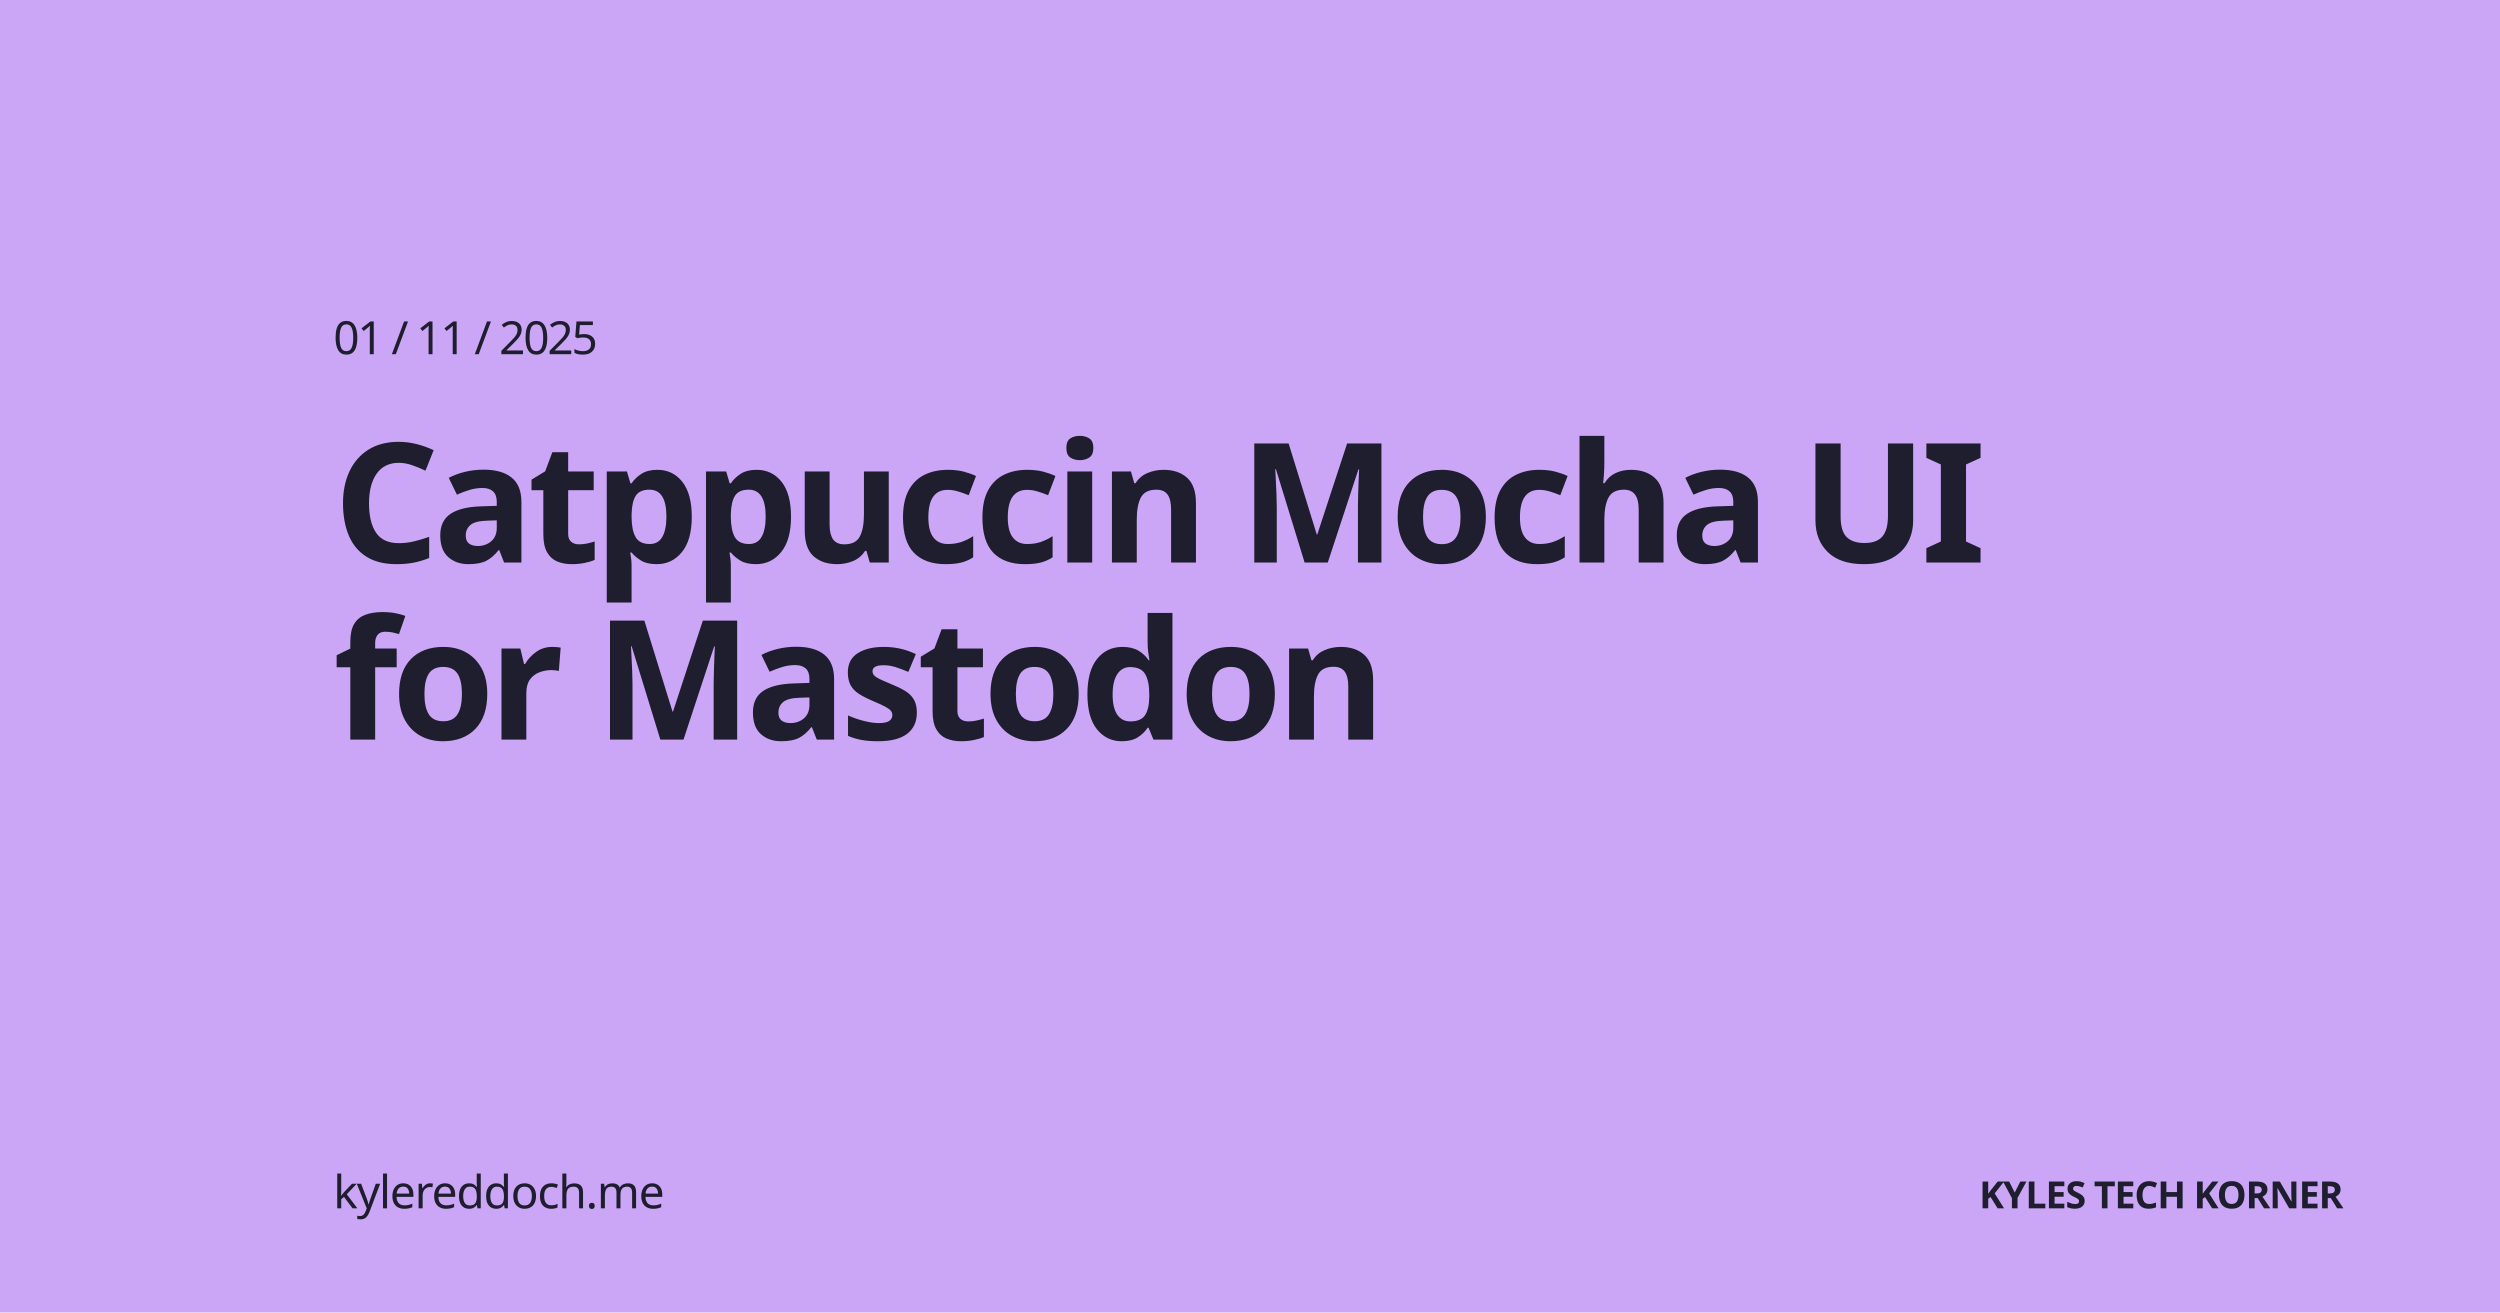
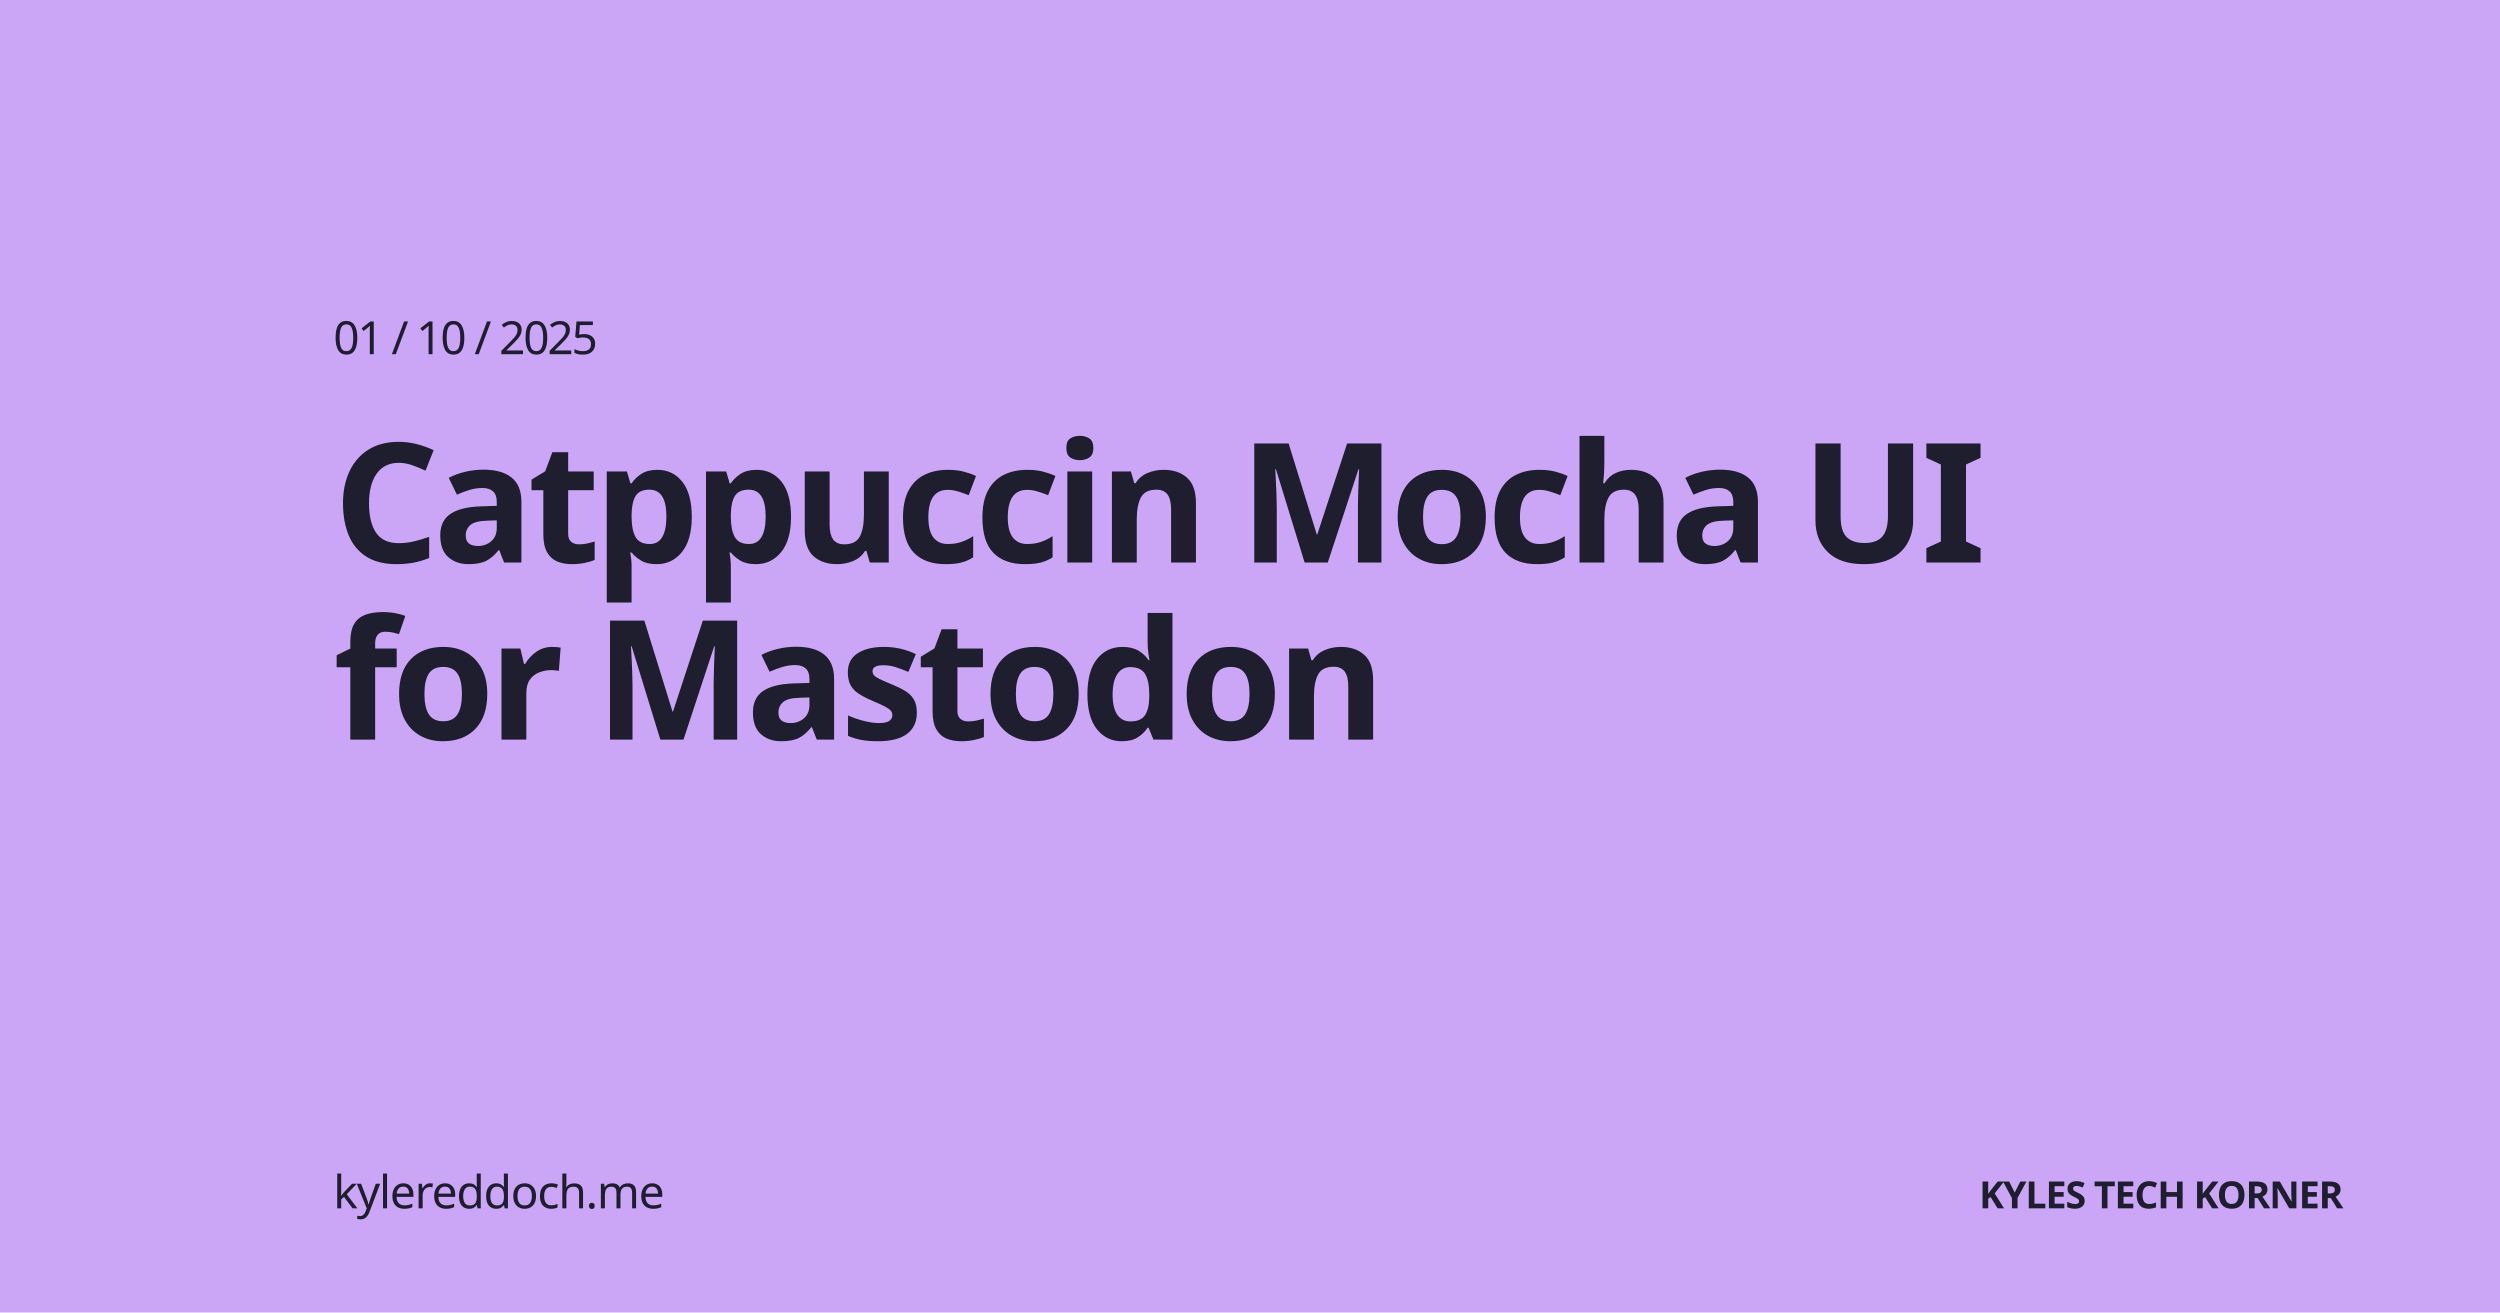
<svg xmlns="http://www.w3.org/2000/svg" width="1200" height="630" viewBox="0 0 1200 630" version="1.1">
  <rect id="bg" width="100%" height="100%" opacity="1" fill="#cba6f7" />
  <text font-family="'Atkinson Hyperlegible', Ubuntu, sans-serif" font-size="22" font-weight="500" fill="#1e1e2e" letter-spacing="-1">
    <tspan x="160" y="170">
-       01 / 11 / 2025
+       01 / 10 / 2025
    </tspan>
  </text>
  <text id="text" font-family="'Red Hat Display', Ubuntu, sans-serif" font-size="80" font-weight="900" fill="#1e1e2e" letter-spacing="-3">
    <tspan x="160" y="270"> Catppuccin Mocha UI </tspan>
    <tspan x="160" y="355"> for Mastodon </tspan>
  </text>
  <text font-family="'Atkinson Hyperlegible', Ubuntu, sans-serif" font-size="22" font-weight="500" fill="#1e1e2e" letter-spacing="-0.5">
    <tspan x="160" y="580">kylereddoch.me</tspan>
  </text>
  <text font-family="'Red Hat Display', Ubuntu, sans-serif" font-size="18" font-weight="950" fill="#1e1e2e" letter-spacing="-0.5">
    <tspan x="950" y="580">KYLES TECH KORNER</tspan>
  </text>
</svg>
